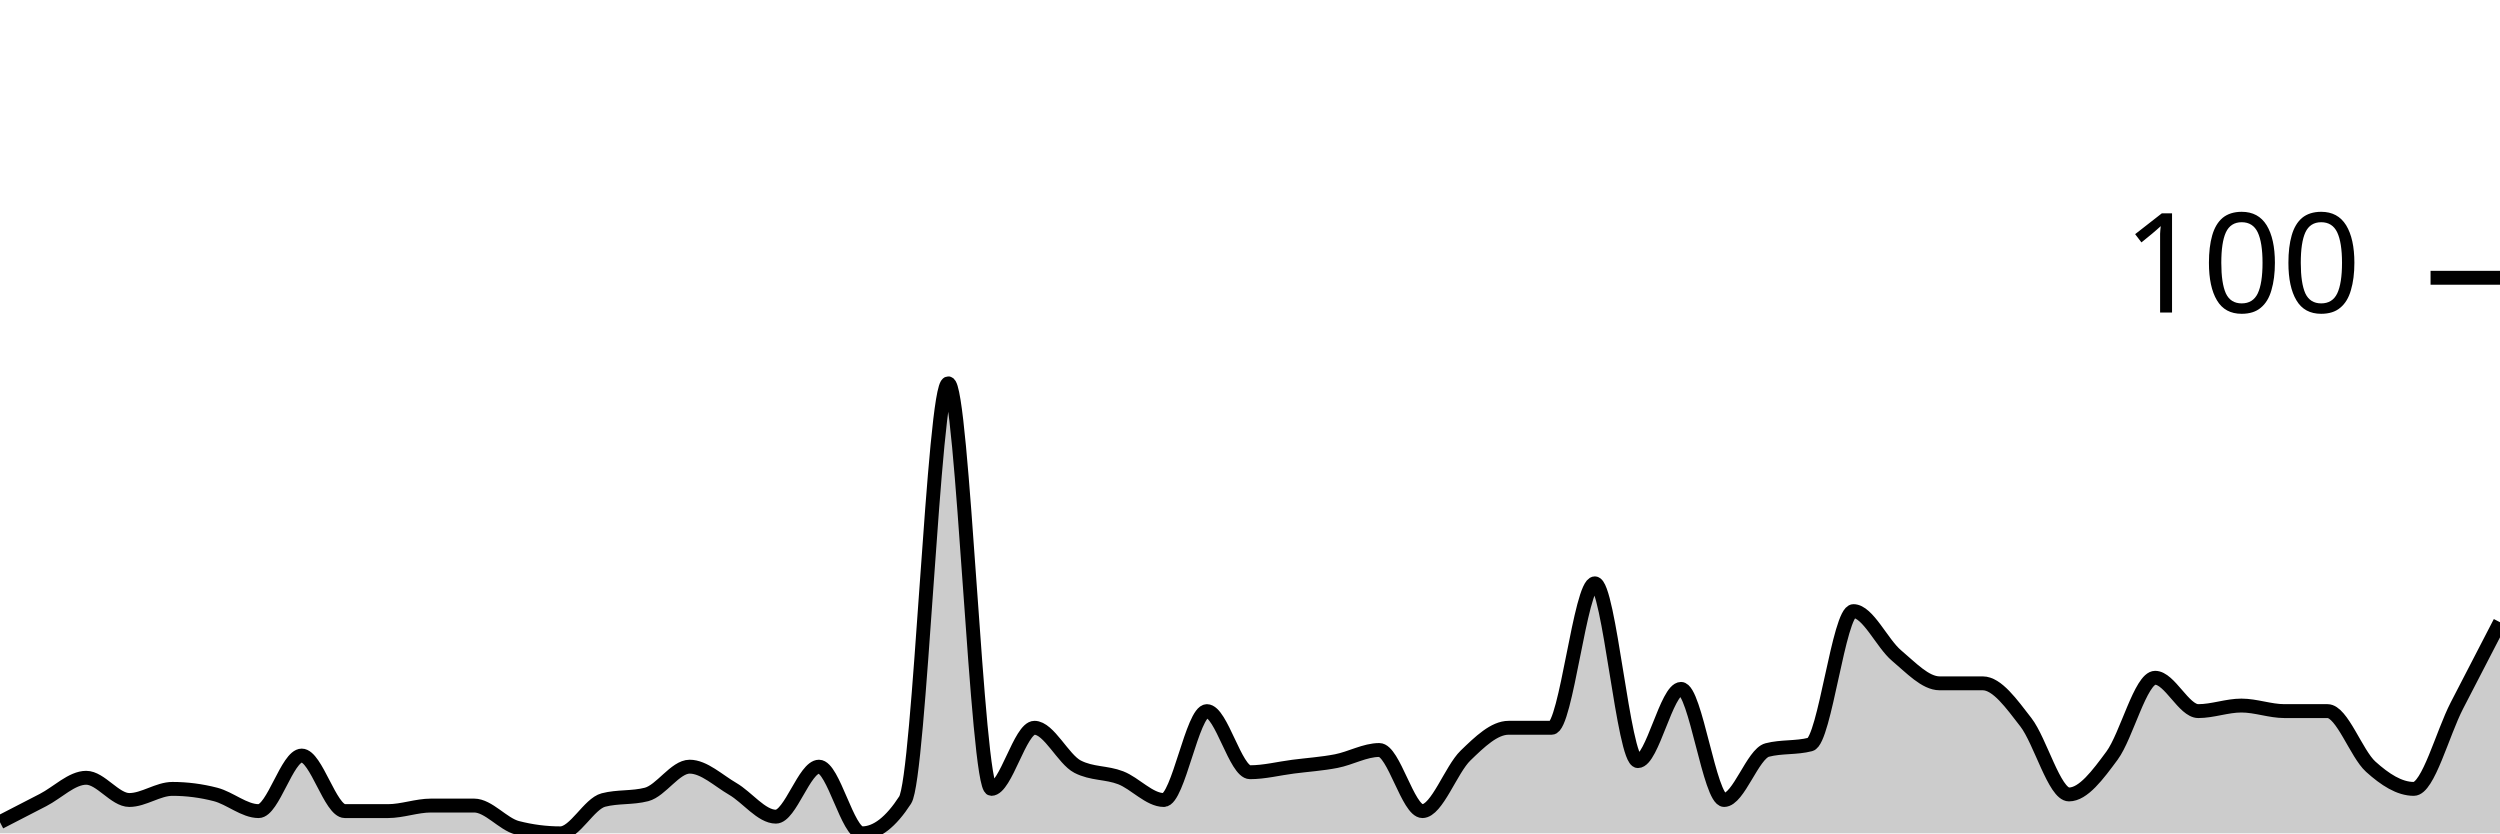
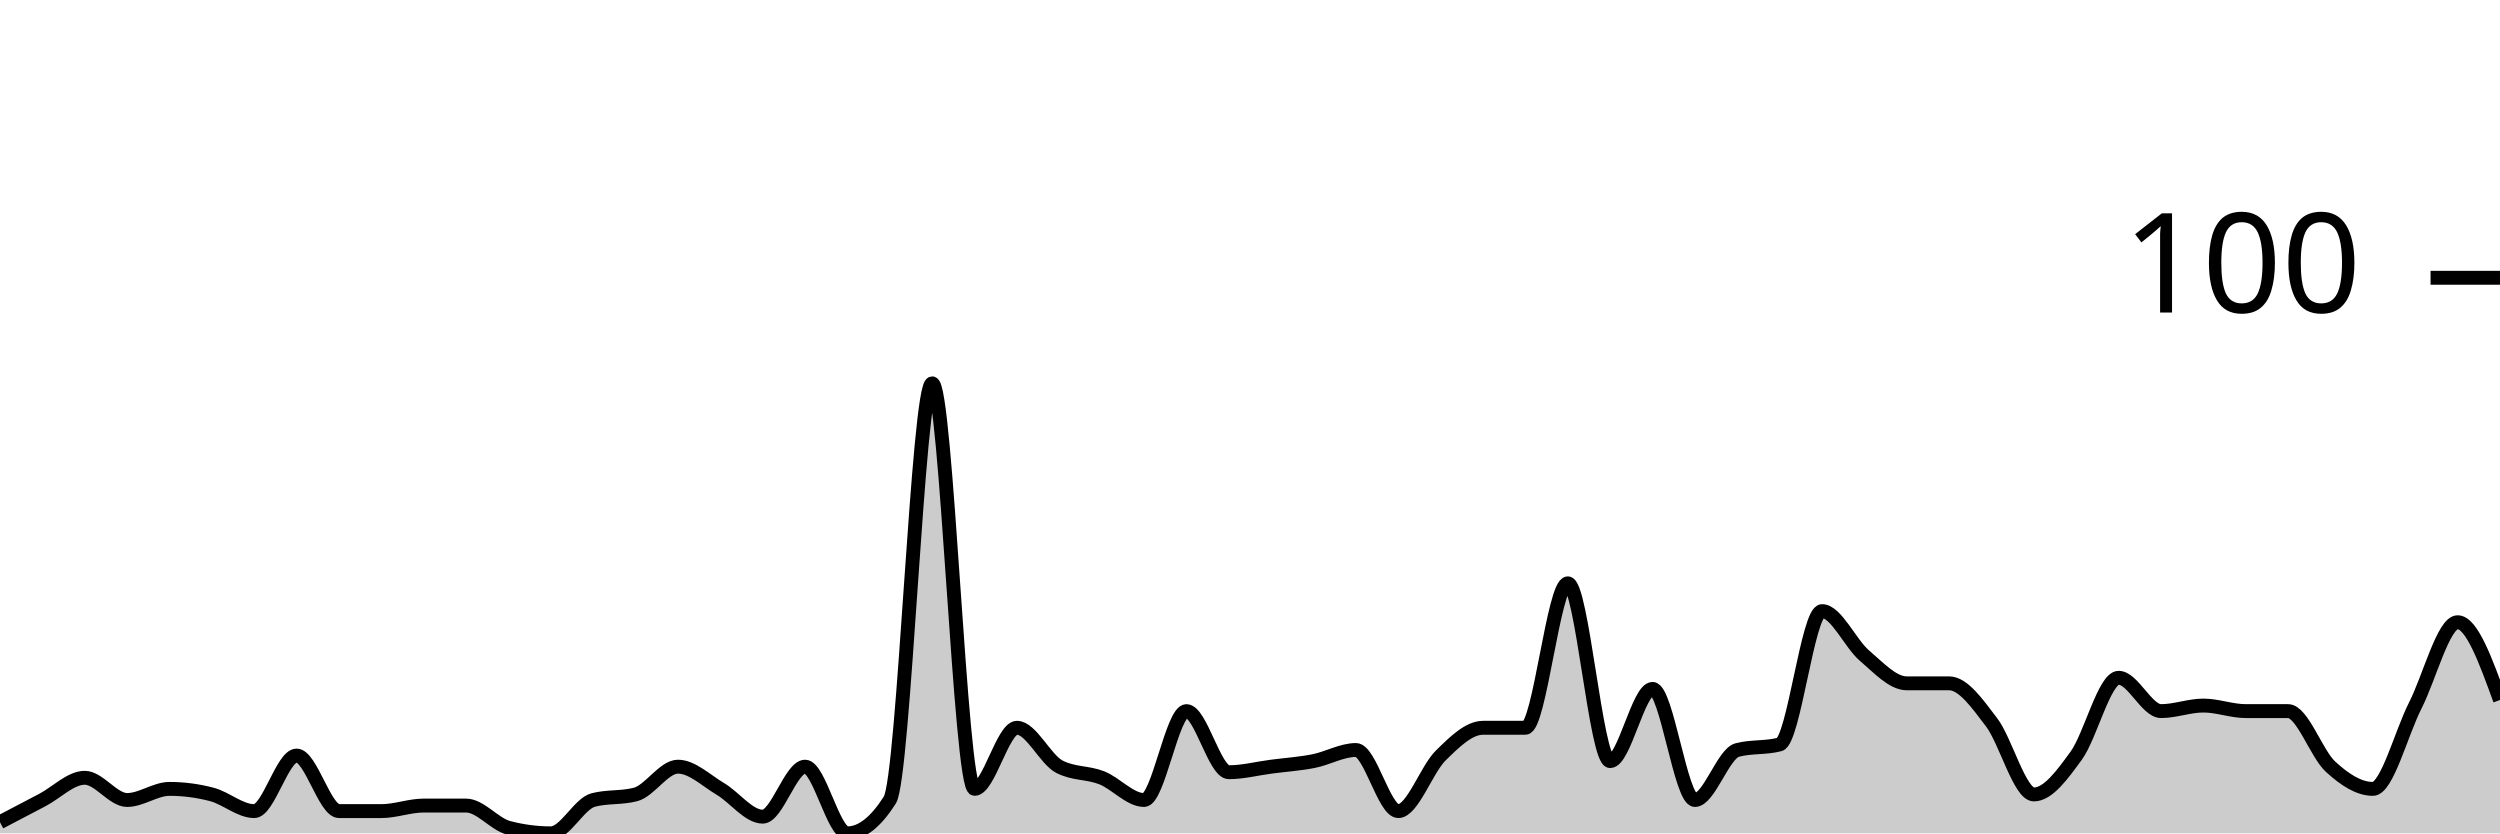
<svg xmlns="http://www.w3.org/2000/svg" viewBox="0 0 180 60">
  <g transform="translate(0,20)">
-     <path class="area" fill="rgba(0, 0, 0, 0.2)" d="M0,39.2C1.034,38.667,2.069,38.133,3.103,37.6C4.138,37.067,5.172,36,6.207,36C7.241,36,8.276,37.6,9.31,37.6C10.345,37.6,11.379,36.8,12.414,36.8C13.448,36.8,14.483,36.933,15.517,37.2C16.552,37.467,17.586,38.4,18.621,38.4C19.655,38.4,20.69,34.4,21.724,34.4C22.759,34.4,23.793,38.4,24.828,38.4C25.862,38.4,26.897,38.4,27.931,38.4C28.966,38.4,30,38,31.034,38C32.069,38,33.103,38,34.138,38C35.172,38,36.207,39.333,37.241,39.6C38.276,39.867,39.31,40,40.345,40C41.379,40,42.414,37.867,43.448,37.6C44.483,37.333,45.517,37.467,46.552,37.2C47.586,36.933,48.621,35.2,49.655,35.2C50.69,35.2,51.724,36.2,52.759,36.8C53.793,37.4,54.828,38.8,55.862,38.8C56.897,38.8,57.931,35.2,58.966,35.2C60,35.2,61.034,40,62.069,40C63.103,40,64.138,39.2,65.172,37.6C66.207,36,67.241,7.6,68.276,7.6C69.31,7.6,70.345,36.8,71.379,36.8C72.414,36.8,73.448,32.4,74.483,32.4C75.517,32.4,76.552,34.667,77.586,35.2C78.621,35.733,79.655,35.6,80.69,36C81.724,36.4,82.759,37.6,83.793,37.6C84.828,37.6,85.862,31.2,86.897,31.2C87.931,31.2,88.966,35.6,90,35.6C91.034,35.6,92.069,35.333,93.103,35.2C94.138,35.067,95.172,35,96.207,34.8C97.241,34.6,98.276,34,99.31,34C100.345,34,101.379,38.4,102.414,38.4C103.448,38.4,104.483,35.4,105.517,34.4C106.552,33.4,107.586,32.4,108.621,32.4C109.655,32.4,110.69,32.4,111.724,32.4C112.759,32.4,113.793,22,114.828,22C115.862,22,116.897,34.8,117.931,34.8C118.966,34.8,120,29.6,121.034,29.6C122.069,29.6,123.103,37.6,124.138,37.6C125.172,37.6,126.207,34.267,127.241,34C128.276,33.733,129.31,33.867,130.345,33.6C131.379,33.333,132.414,24,133.448,24C134.483,24,135.517,26.333,136.552,27.2C137.586,28.067,138.621,29.2,139.655,29.2C140.69,29.2,141.724,29.2,142.759,29.2C143.793,29.2,144.828,30.667,145.862,32C146.897,33.333,147.931,37.2,148.966,37.2C150,37.2,151.034,35.8,152.069,34.4C153.103,33,154.138,28.8,155.172,28.8C156.207,28.8,157.241,31.2,158.276,31.2C159.31,31.2,160.345,30.8,161.379,30.8C162.414,30.8,163.448,31.2,164.483,31.2C165.517,31.2,166.552,31.2,167.586,31.2C168.621,31.2,169.655,34.267,170.69,35.2C171.724,36.133,172.759,36.8,173.793,36.8C174.828,36.8,175.862,32.8,176.897,30.8C177.931,28.8,178.966,26.8,180,24.8L180,40C178.966,40,177.931,40,176.897,40C175.862,40,174.828,40,173.793,40C172.759,40,171.724,40,170.69,40C169.655,40,168.621,40,167.586,40C166.552,40,165.517,40,164.483,40C163.448,40,162.414,40,161.379,40C160.345,40,159.31,40,158.276,40C157.241,40,156.207,40,155.172,40C154.138,40,153.103,40,152.069,40C151.034,40,150,40,148.966,40C147.931,40,146.897,40,145.862,40C144.828,40,143.793,40,142.759,40C141.724,40,140.69,40,139.655,40C138.621,40,137.586,40,136.552,40C135.517,40,134.483,40,133.448,40C132.414,40,131.379,40,130.345,40C129.31,40,128.276,40,127.241,40C126.207,40,125.172,40,124.138,40C123.103,40,122.069,40,121.034,40C120,40,118.966,40,117.931,40C116.897,40,115.862,40,114.828,40C113.793,40,112.759,40,111.724,40C110.69,40,109.655,40,108.621,40C107.586,40,106.552,40,105.517,40C104.483,40,103.448,40,102.414,40C101.379,40,100.345,40,99.31,40C98.276,40,97.241,40,96.207,40C95.172,40,94.138,40,93.103,40C92.069,40,91.034,40,90,40C88.966,40,87.931,40,86.897,40C85.862,40,84.828,40,83.793,40C82.759,40,81.724,40,80.69,40C79.655,40,78.621,40,77.586,40C76.552,40,75.517,40,74.483,40C73.448,40,72.414,40,71.379,40C70.345,40,69.31,40,68.276,40C67.241,40,66.207,40,65.172,40C64.138,40,63.103,40,62.069,40C61.034,40,60,40,58.966,40C57.931,40,56.897,40,55.862,40C54.828,40,53.793,40,52.759,40C51.724,40,50.69,40,49.655,40C48.621,40,47.586,40,46.552,40C45.517,40,44.483,40,43.448,40C42.414,40,41.379,40,40.345,40C39.31,40,38.276,40,37.241,40C36.207,40,35.172,40,34.138,40C33.103,40,32.069,40,31.034,40C30,40,28.966,40,27.931,40C26.897,40,25.862,40,24.828,40C23.793,40,22.759,40,21.724,40C20.69,40,19.655,40,18.621,40C17.586,40,16.552,40,15.517,40C14.483,40,13.448,40,12.414,40C11.379,40,10.345,40,9.31,40C8.276,40,7.241,40,6.207,40C5.172,40,4.138,40,3.103,40C2.069,40,1.034,40,0,40Z" />
-     <path class="line" stroke="black" fill="none" d="M0,39.2C1.034,38.667,2.069,38.133,3.103,37.6C4.138,37.067,5.172,36,6.207,36C7.241,36,8.276,37.6,9.31,37.6C10.345,37.6,11.379,36.8,12.414,36.8C13.448,36.8,14.483,36.933,15.517,37.2C16.552,37.467,17.586,38.4,18.621,38.4C19.655,38.4,20.69,34.4,21.724,34.4C22.759,34.4,23.793,38.4,24.828,38.4C25.862,38.4,26.897,38.4,27.931,38.4C28.966,38.4,30,38,31.034,38C32.069,38,33.103,38,34.138,38C35.172,38,36.207,39.333,37.241,39.6C38.276,39.867,39.31,40,40.345,40C41.379,40,42.414,37.867,43.448,37.6C44.483,37.333,45.517,37.467,46.552,37.2C47.586,36.933,48.621,35.2,49.655,35.2C50.69,35.2,51.724,36.2,52.759,36.8C53.793,37.4,54.828,38.8,55.862,38.8C56.897,38.8,57.931,35.2,58.966,35.2C60,35.2,61.034,40,62.069,40C63.103,40,64.138,39.2,65.172,37.6C66.207,36,67.241,7.6,68.276,7.6C69.31,7.6,70.345,36.8,71.379,36.8C72.414,36.8,73.448,32.4,74.483,32.4C75.517,32.4,76.552,34.667,77.586,35.2C78.621,35.733,79.655,35.6,80.69,36C81.724,36.4,82.759,37.6,83.793,37.6C84.828,37.6,85.862,31.2,86.897,31.2C87.931,31.2,88.966,35.6,90,35.6C91.034,35.6,92.069,35.333,93.103,35.2C94.138,35.067,95.172,35,96.207,34.8C97.241,34.6,98.276,34,99.31,34C100.345,34,101.379,38.4,102.414,38.4C103.448,38.4,104.483,35.4,105.517,34.4C106.552,33.4,107.586,32.4,108.621,32.4C109.655,32.4,110.69,32.4,111.724,32.4C112.759,32.4,113.793,22,114.828,22C115.862,22,116.897,34.8,117.931,34.8C118.966,34.8,120,29.6,121.034,29.6C122.069,29.6,123.103,37.6,124.138,37.6C125.172,37.6,126.207,34.267,127.241,34C128.276,33.733,129.31,33.867,130.345,33.6C131.379,33.333,132.414,24,133.448,24C134.483,24,135.517,26.333,136.552,27.2C137.586,28.067,138.621,29.2,139.655,29.2C140.69,29.2,141.724,29.2,142.759,29.2C143.793,29.2,144.828,30.667,145.862,32C146.897,33.333,147.931,37.2,148.966,37.2C150,37.2,151.034,35.8,152.069,34.4C153.103,33,154.138,28.8,155.172,28.8C156.207,28.8,157.241,31.2,158.276,31.2C159.31,31.2,160.345,30.8,161.379,30.8C162.414,30.8,163.448,31.2,164.483,31.2C165.517,31.2,166.552,31.2,167.586,31.2C168.621,31.2,169.655,34.267,170.69,35.2C171.724,36.133,172.759,36.8,173.793,36.8C174.828,36.8,175.862,32.8,176.897,30.8C177.931,28.8,178.966,26.8,180,24.8" />
+     <path class="area" fill="rgba(0, 0, 0, 0.2)" d="M0,39.2C1.017,38.667,2.034,38.133,3.051,37.6C4.068,37.067,5.085,36,6.102,36C7.119,36,8.136,37.6,9.153,37.6C10.169,37.6,11.186,36.8,12.203,36.8C13.22,36.8,14.237,36.933,15.254,37.2C16.271,37.467,17.288,38.4,18.305,38.4C19.322,38.4,20.339,34.4,21.356,34.4C22.373,34.4,23.39,38.4,24.407,38.4C25.424,38.4,26.441,38.4,27.458,38.4C28.475,38.4,29.492,38,30.508,38C31.525,38,32.542,38,33.559,38C34.576,38,35.593,39.333,36.61,39.6C37.627,39.867,38.644,40,39.661,40C40.678,40,41.695,37.867,42.712,37.6C43.729,37.333,44.746,37.467,45.763,37.2C46.78,36.933,47.797,35.2,48.814,35.2C49.831,35.2,50.847,36.2,51.864,36.8C52.881,37.4,53.898,38.8,54.915,38.8C55.932,38.8,56.949,35.2,57.966,35.2C58.983,35.2,60,40,61.017,40C62.034,40,63.051,39.2,64.068,37.6C65.085,36,66.102,7.6,67.119,7.6C68.136,7.6,69.153,36.8,70.169,36.8C71.186,36.8,72.203,32.4,73.22,32.4C74.237,32.4,75.254,34.667,76.271,35.2C77.288,35.733,78.305,35.6,79.322,36C80.339,36.4,81.356,37.6,82.373,37.6C83.39,37.6,84.407,31.2,85.424,31.2C86.441,31.2,87.458,35.6,88.475,35.6C89.492,35.6,90.508,35.333,91.525,35.2C92.542,35.067,93.559,35,94.576,34.8C95.593,34.6,96.61,34,97.627,34C98.644,34,99.661,38.4,100.678,38.4C101.695,38.4,102.712,35.4,103.729,34.4C104.746,33.4,105.763,32.4,106.78,32.4C107.797,32.4,108.814,32.4,109.831,32.4C110.847,32.4,111.864,22,112.881,22C113.898,22,114.915,34.8,115.932,34.8C116.949,34.8,117.966,29.6,118.983,29.6C120,29.6,121.017,37.6,122.034,37.6C123.051,37.6,124.068,34.267,125.085,34C126.102,33.733,127.119,33.867,128.136,33.6C129.153,33.333,130.169,24,131.186,24C132.203,24,133.22,26.333,134.237,27.2C135.254,28.067,136.271,29.2,137.288,29.2C138.305,29.2,139.322,29.2,140.339,29.2C141.356,29.2,142.373,30.667,143.39,32C144.407,33.333,145.424,37.2,146.441,37.2C147.458,37.2,148.475,35.8,149.492,34.4C150.508,33,151.525,28.8,152.542,28.8C153.559,28.8,154.576,31.2,155.593,31.2C156.61,31.2,157.627,30.8,158.644,30.8C159.661,30.8,160.678,31.2,161.695,31.2C162.712,31.2,163.729,31.2,164.746,31.2C165.763,31.2,166.78,34.267,167.797,35.2C168.814,36.133,169.831,36.8,170.847,36.8C171.864,36.8,172.881,32.8,173.898,30.8C174.915,28.8,175.932,24.8,176.949,24.8C177.966,24.8,178.983,27.6,180,30.4L180,40C178.983,40,177.966,40,176.949,40C175.932,40,174.915,40,173.898,40C172.881,40,171.864,40,170.847,40C169.831,40,168.814,40,167.797,40C166.78,40,165.763,40,164.746,40C163.729,40,162.712,40,161.695,40C160.678,40,159.661,40,158.644,40C157.627,40,156.61,40,155.593,40C154.576,40,153.559,40,152.542,40C151.525,40,150.508,40,149.492,40C148.475,40,147.458,40,146.441,40C145.424,40,144.407,40,143.39,40C142.373,40,141.356,40,140.339,40C139.322,40,138.305,40,137.288,40C136.271,40,135.254,40,134.237,40C133.22,40,132.203,40,131.186,40C130.169,40,129.153,40,128.136,40C127.119,40,126.102,40,125.085,40C124.068,40,123.051,40,122.034,40C121.017,40,120,40,118.983,40C117.966,40,116.949,40,115.932,40C114.915,40,113.898,40,112.881,40C111.864,40,110.847,40,109.831,40C108.814,40,107.797,40,106.78,40C105.763,40,104.746,40,103.729,40C102.712,40,101.695,40,100.678,40C99.661,40,98.644,40,97.627,40C96.61,40,95.593,40,94.576,40C93.559,40,92.542,40,91.525,40C90.508,40,89.492,40,88.475,40C87.458,40,86.441,40,85.424,40C84.407,40,83.39,40,82.373,40C81.356,40,80.339,40,79.322,40C78.305,40,77.288,40,76.271,40C75.254,40,74.237,40,73.22,40C72.203,40,71.186,40,70.169,40C69.153,40,68.136,40,67.119,40C66.102,40,65.085,40,64.068,40C63.051,40,62.034,40,61.017,40C60,40,58.983,40,57.966,40C56.949,40,55.932,40,54.915,40C53.898,40,52.881,40,51.864,40C50.847,40,49.831,40,48.814,40C47.797,40,46.78,40,45.763,40C44.746,40,43.729,40,42.712,40C41.695,40,40.678,40,39.661,40C38.644,40,37.627,40,36.61,40C35.593,40,34.576,40,33.559,40C32.542,40,31.525,40,30.508,40C29.492,40,28.475,40,27.458,40C26.441,40,25.424,40,24.407,40C23.39,40,22.373,40,21.356,40C20.339,40,19.322,40,18.305,40C17.288,40,16.271,40,15.254,40C14.237,40,13.22,40,12.203,40C11.186,40,10.169,40,9.153,40C8.136,40,7.119,40,6.102,40C5.085,40,4.068,40,3.051,40C2.034,40,1.017,40,0,40Z" />
+     <path class="line" stroke="black" fill="none" d="M0,39.2C1.017,38.667,2.034,38.133,3.051,37.6C4.068,37.067,5.085,36,6.102,36C7.119,36,8.136,37.6,9.153,37.6C10.169,37.6,11.186,36.8,12.203,36.8C13.22,36.8,14.237,36.933,15.254,37.2C16.271,37.467,17.288,38.4,18.305,38.4C19.322,38.4,20.339,34.4,21.356,34.4C22.373,34.4,23.39,38.4,24.407,38.4C25.424,38.4,26.441,38.4,27.458,38.4C28.475,38.4,29.492,38,30.508,38C31.525,38,32.542,38,33.559,38C34.576,38,35.593,39.333,36.61,39.6C37.627,39.867,38.644,40,39.661,40C40.678,40,41.695,37.867,42.712,37.6C43.729,37.333,44.746,37.467,45.763,37.2C46.78,36.933,47.797,35.2,48.814,35.2C49.831,35.2,50.847,36.2,51.864,36.8C52.881,37.4,53.898,38.8,54.915,38.8C55.932,38.8,56.949,35.2,57.966,35.2C58.983,35.2,60,40,61.017,40C62.034,40,63.051,39.2,64.068,37.6C65.085,36,66.102,7.6,67.119,7.6C68.136,7.6,69.153,36.8,70.169,36.8C71.186,36.8,72.203,32.4,73.22,32.4C74.237,32.4,75.254,34.667,76.271,35.2C77.288,35.733,78.305,35.6,79.322,36C80.339,36.4,81.356,37.6,82.373,37.6C83.39,37.6,84.407,31.2,85.424,31.2C86.441,31.2,87.458,35.6,88.475,35.6C89.492,35.6,90.508,35.333,91.525,35.2C92.542,35.067,93.559,35,94.576,34.8C95.593,34.6,96.61,34,97.627,34C98.644,34,99.661,38.4,100.678,38.4C101.695,38.4,102.712,35.4,103.729,34.4C104.746,33.4,105.763,32.4,106.78,32.4C107.797,32.4,108.814,32.4,109.831,32.4C110.847,32.4,111.864,22,112.881,22C113.898,22,114.915,34.8,115.932,34.8C116.949,34.8,117.966,29.6,118.983,29.6C120,29.6,121.017,37.6,122.034,37.6C123.051,37.6,124.068,34.267,125.085,34C126.102,33.733,127.119,33.867,128.136,33.6C129.153,33.333,130.169,24,131.186,24C132.203,24,133.22,26.333,134.237,27.2C135.254,28.067,136.271,29.2,137.288,29.2C138.305,29.2,139.322,29.2,140.339,29.2C141.356,29.2,142.373,30.667,143.39,32C144.407,33.333,145.424,37.2,146.441,37.2C147.458,37.2,148.475,35.8,149.492,34.4C150.508,33,151.525,28.8,152.542,28.8C153.559,28.8,154.576,31.2,155.593,31.2C156.61,31.2,157.627,30.8,158.644,30.8C159.661,30.8,160.678,31.2,161.695,31.2C162.712,31.2,163.729,31.2,164.746,31.2C165.763,31.2,166.78,34.267,167.797,35.2C168.814,36.133,169.831,36.8,170.847,36.8C171.864,36.8,172.881,32.8,173.898,30.8C174.915,28.8,175.932,24.8,176.949,24.8C177.966,24.8,178.983,27.6,180,30.4" />
    <path class="axis-ceiling" stroke-width="1" stroke="black" fill="none" d="M175,0L180,0" />
    <text class="axis-ceiling-label" font-family="sans-serif" text-anchor="end" font-size="10px" x="170" y="2.5">100</text>
  </g>
</svg>
